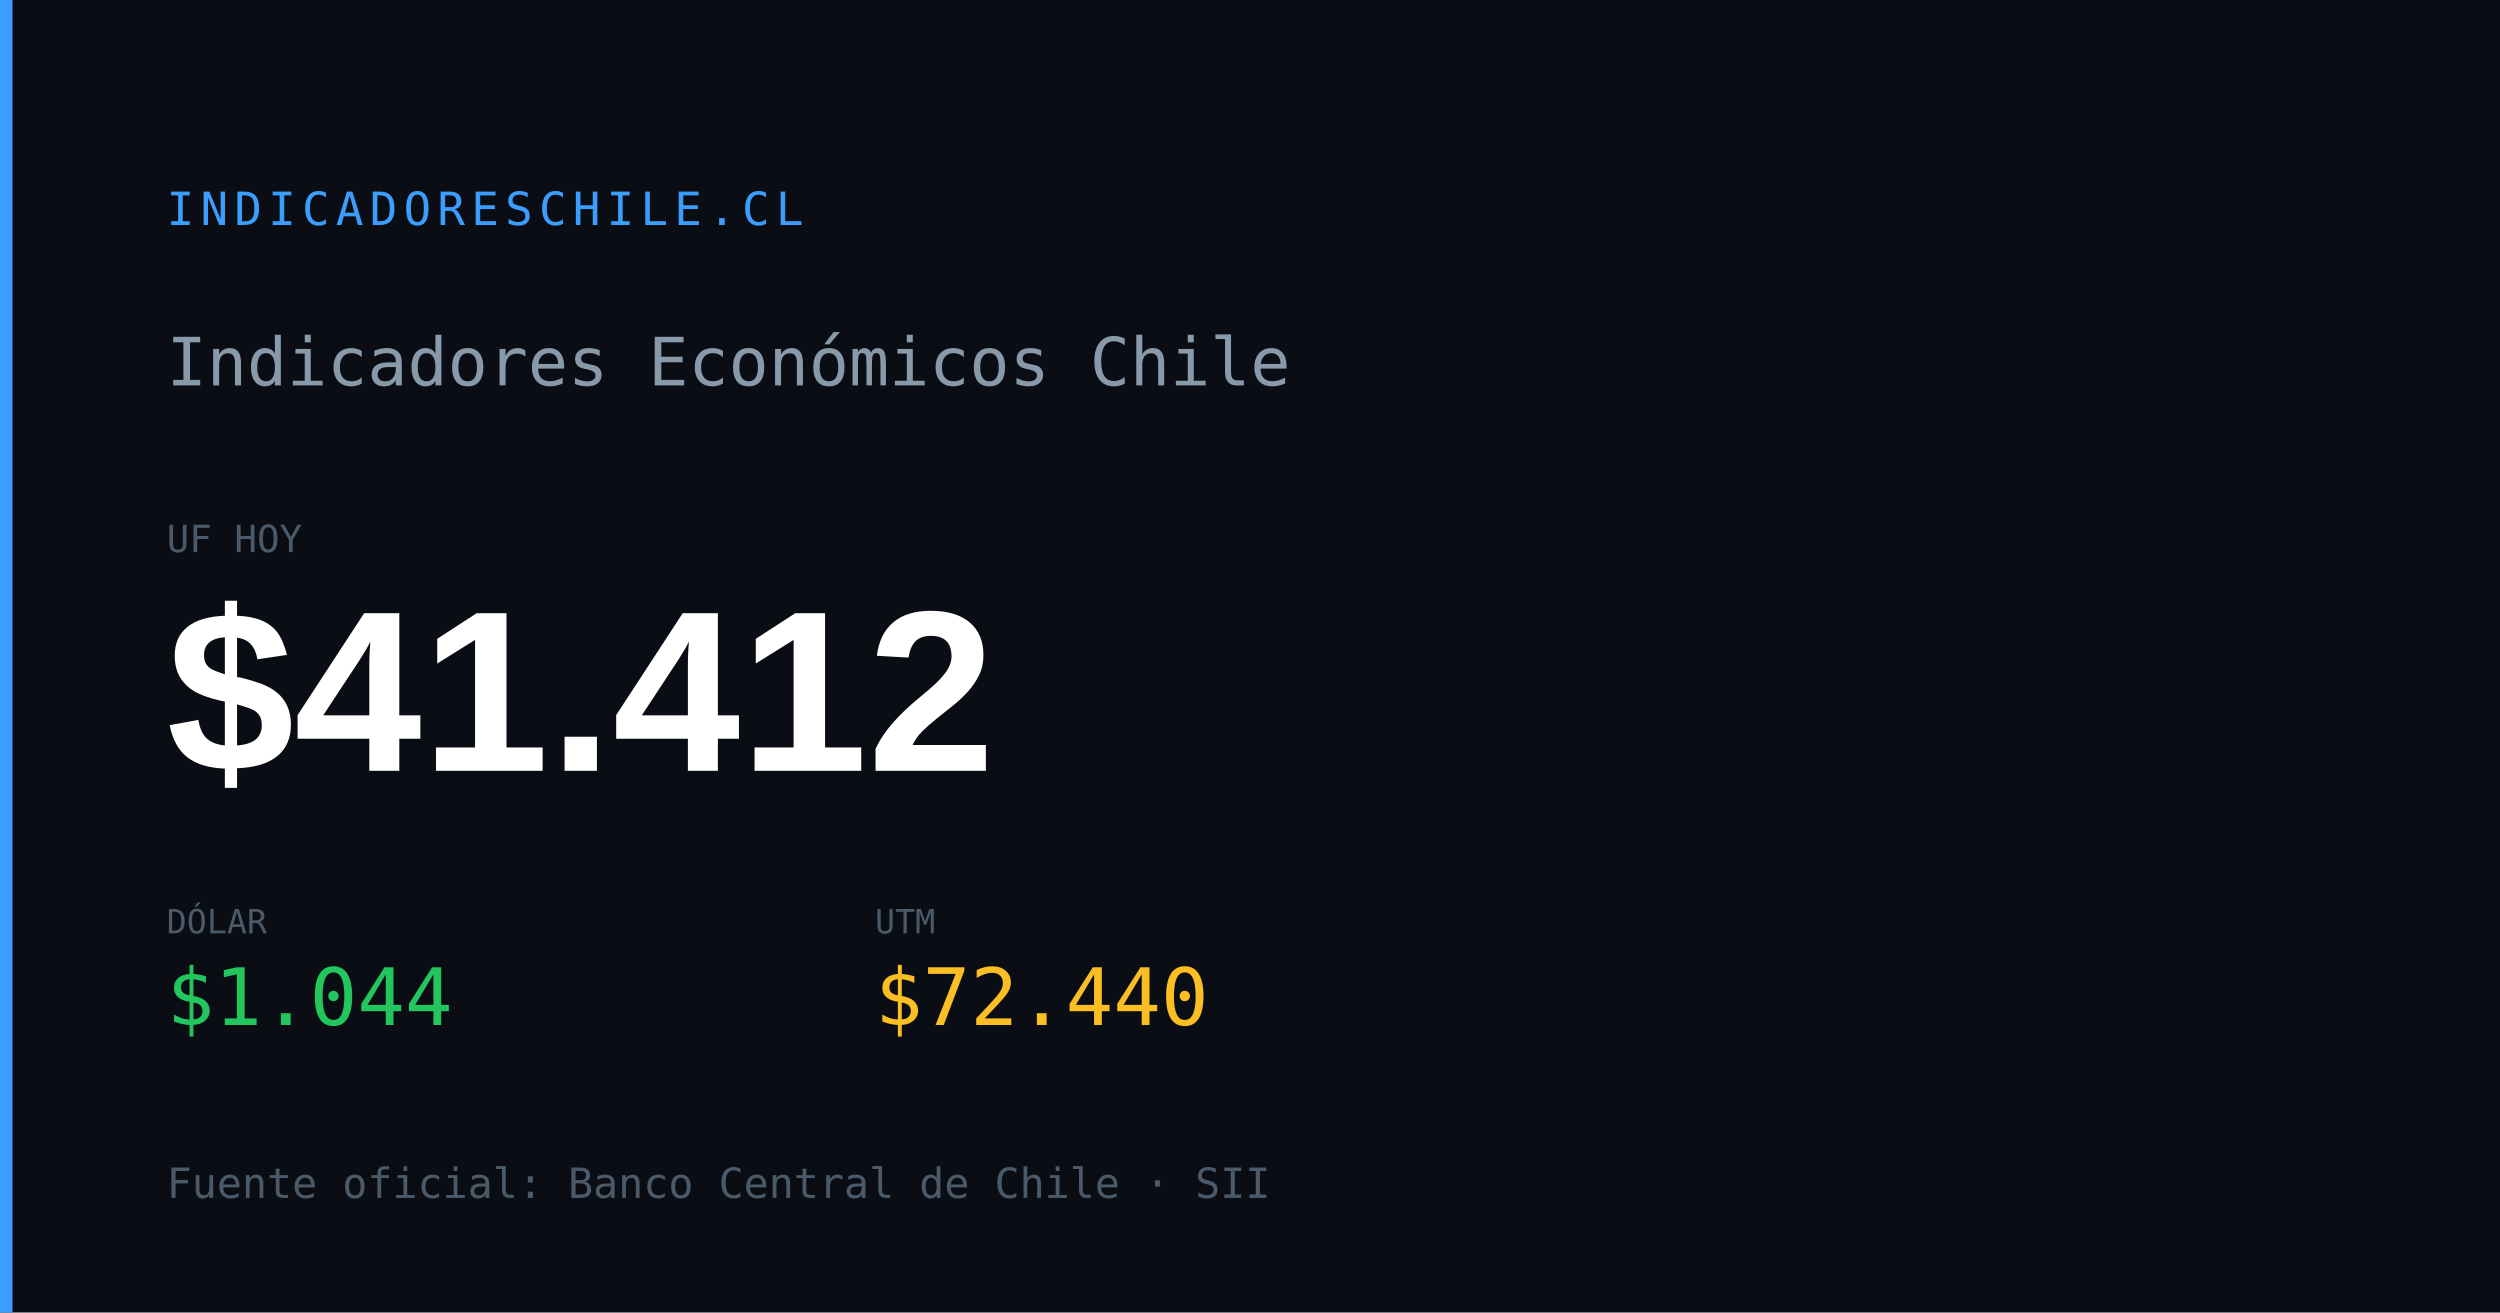
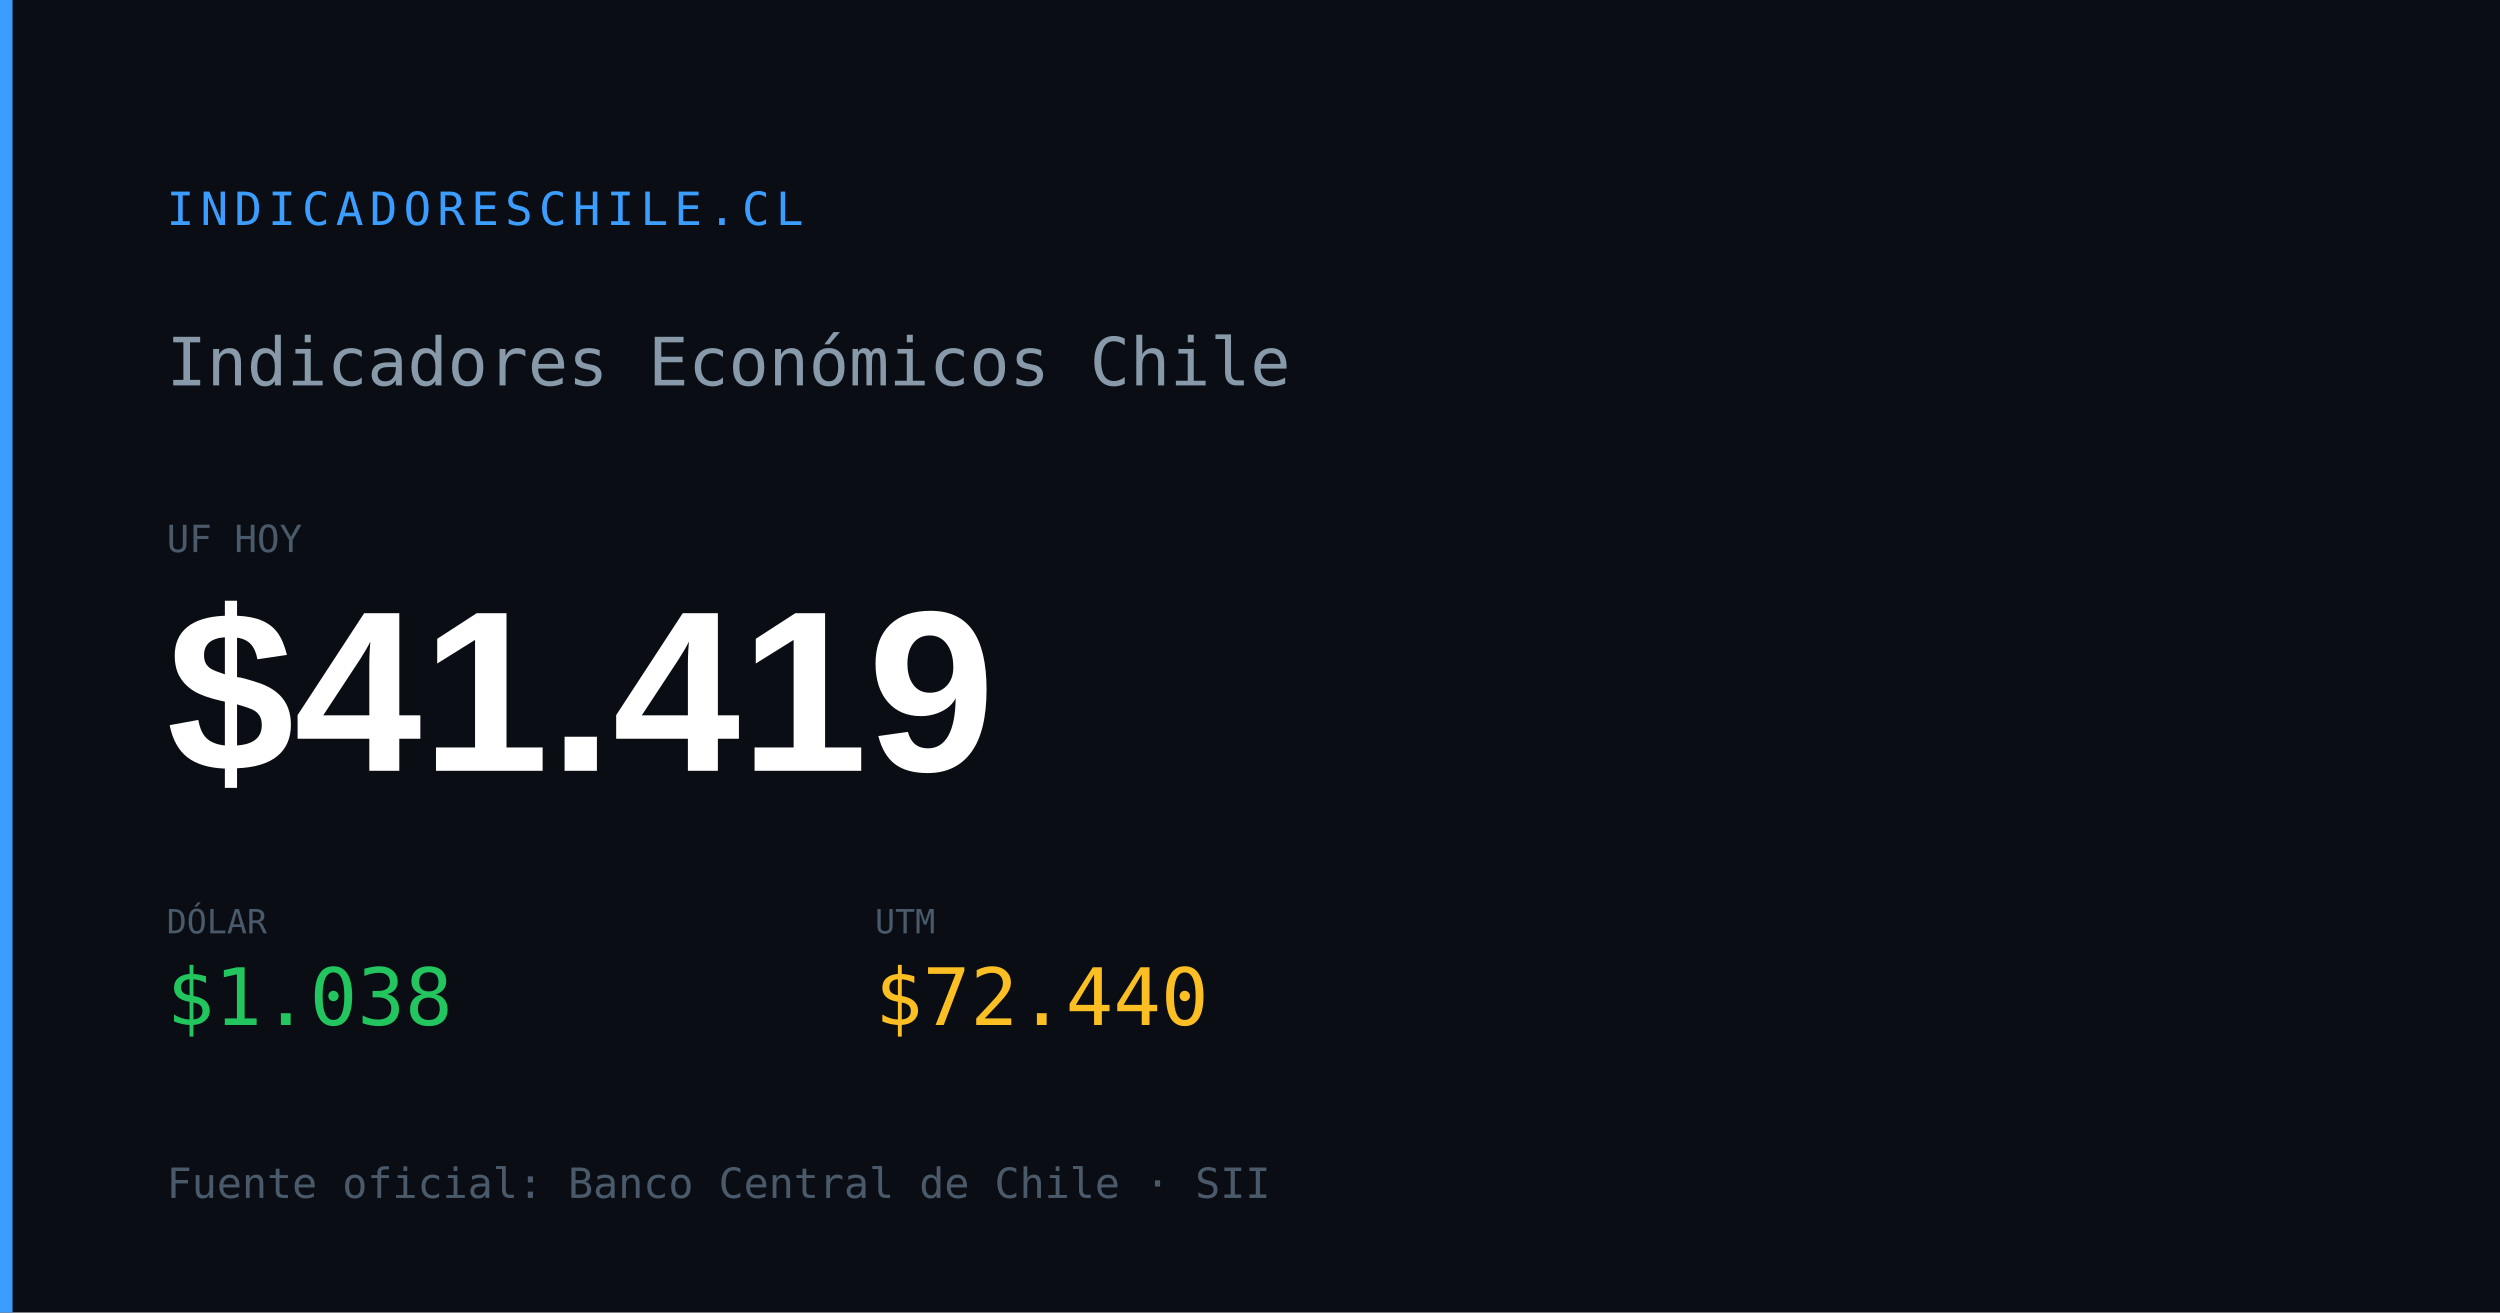
<svg xmlns="http://www.w3.org/2000/svg" width="1200" height="630" viewBox="0 0 1200 630">
  <rect width="1200" height="630" fill="#0a0e14" />
  <rect x="0" y="0" width="6" height="630" fill="#3b9eff" />
  <text x="80" y="108" font-family="monospace" font-size="22" fill="#3b9eff" letter-spacing="3">INDICADORESCHILE.CL</text>
  <text x="80" y="185" font-family="monospace" font-size="32" fill="#8899aa">Indicadores Económicos Chile</text>
  <text x="80" y="265" font-family="monospace" font-size="18" fill="#4a5a6a">UF HOY</text>
-   <text x="80" y="370" font-family="Arial,sans-serif" font-size="110" font-weight="700" fill="#ffffff" id="og-dash-uf">$41.412</text>
+   <text x="80" y="370" font-family="Arial,sans-serif" font-size="110" font-weight="700" fill="#ffffff" id="og-dash-uf">$41.419</text>
  <text x="80" y="448" font-family="monospace" font-size="16" fill="#4a5a6a">DÓLAR</text>
-   <text x="80" y="492" font-family="monospace" font-size="38" font-weight="500" fill="#22c55e" id="og-dash-dolar">$1.044</text>
+   <text x="80" y="492" font-family="monospace" font-size="38" font-weight="500" fill="#22c55e" id="og-dash-dolar">$1.038</text>
  <text x="420" y="448" font-family="monospace" font-size="16" fill="#4a5a6a">UTM</text>
  <text x="420" y="492" font-family="monospace" font-size="38" font-weight="500" fill="#fbbf24" id="og-dash-utm">$72.440</text>
  <text x="80" y="575" font-family="monospace" font-size="20" fill="#4a5a6a">Fuente oficial: Banco Central de Chile · SII</text>
</svg>
